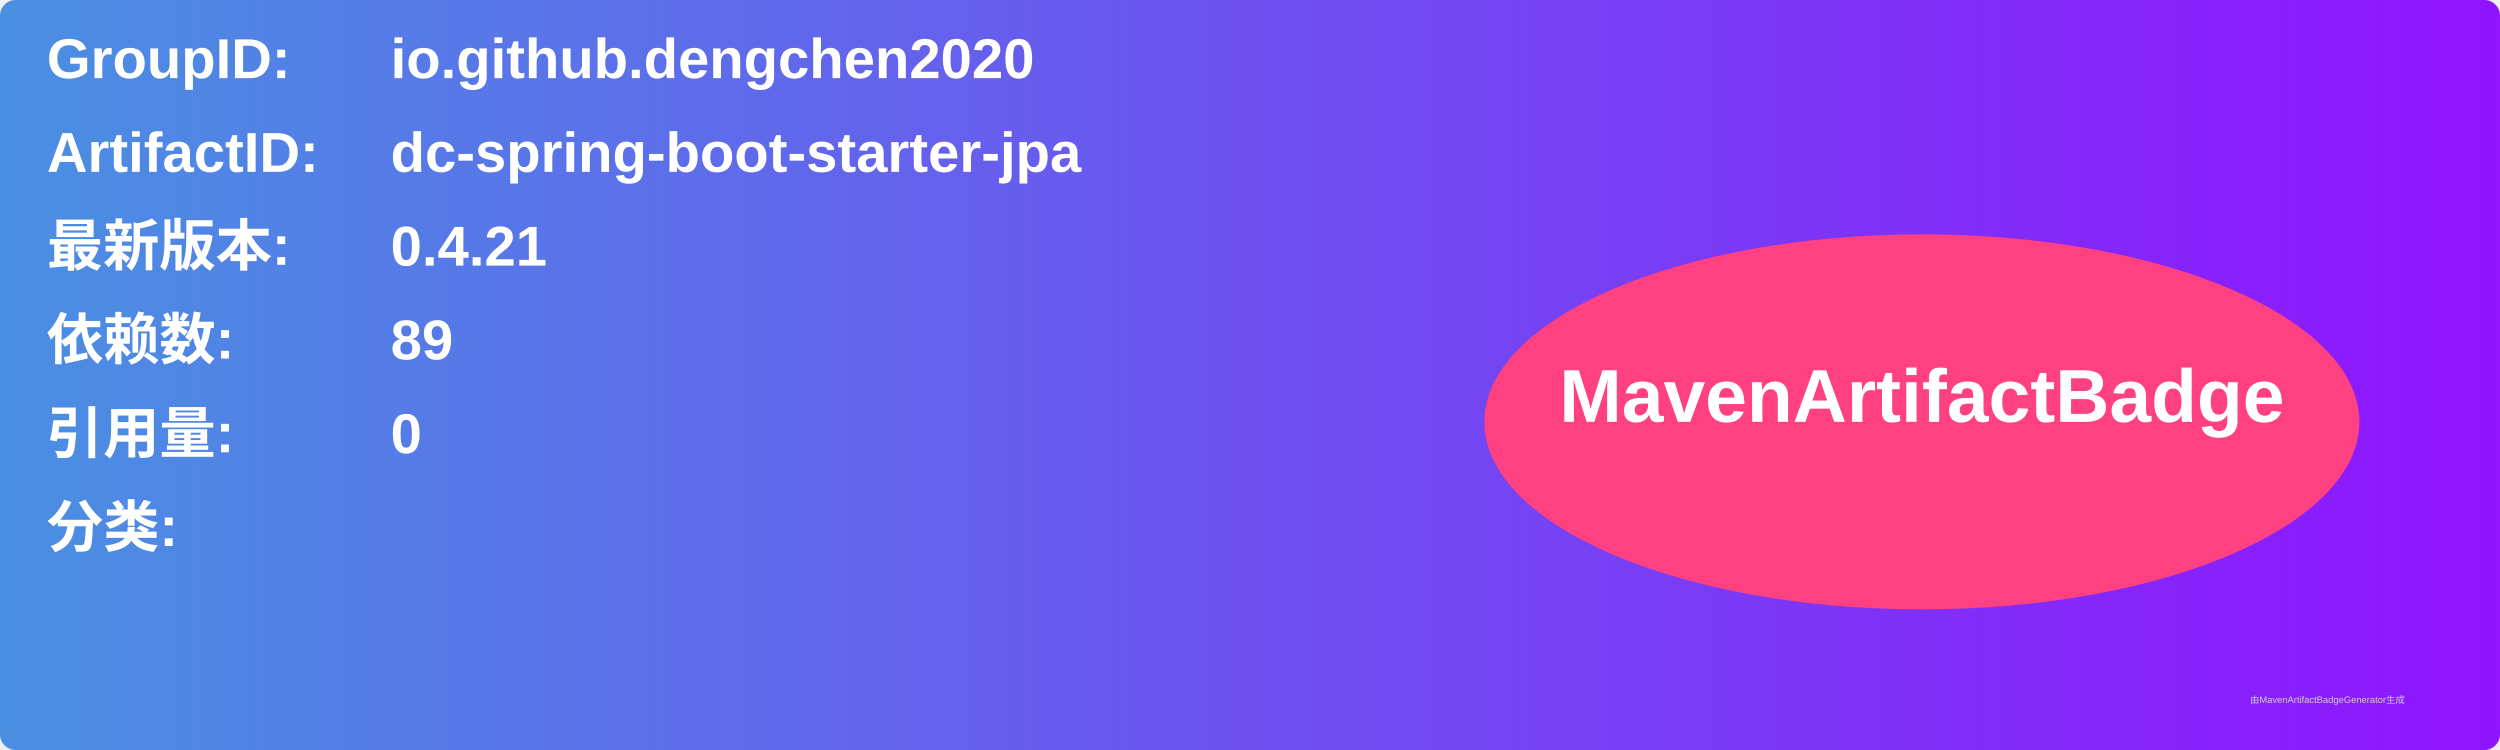
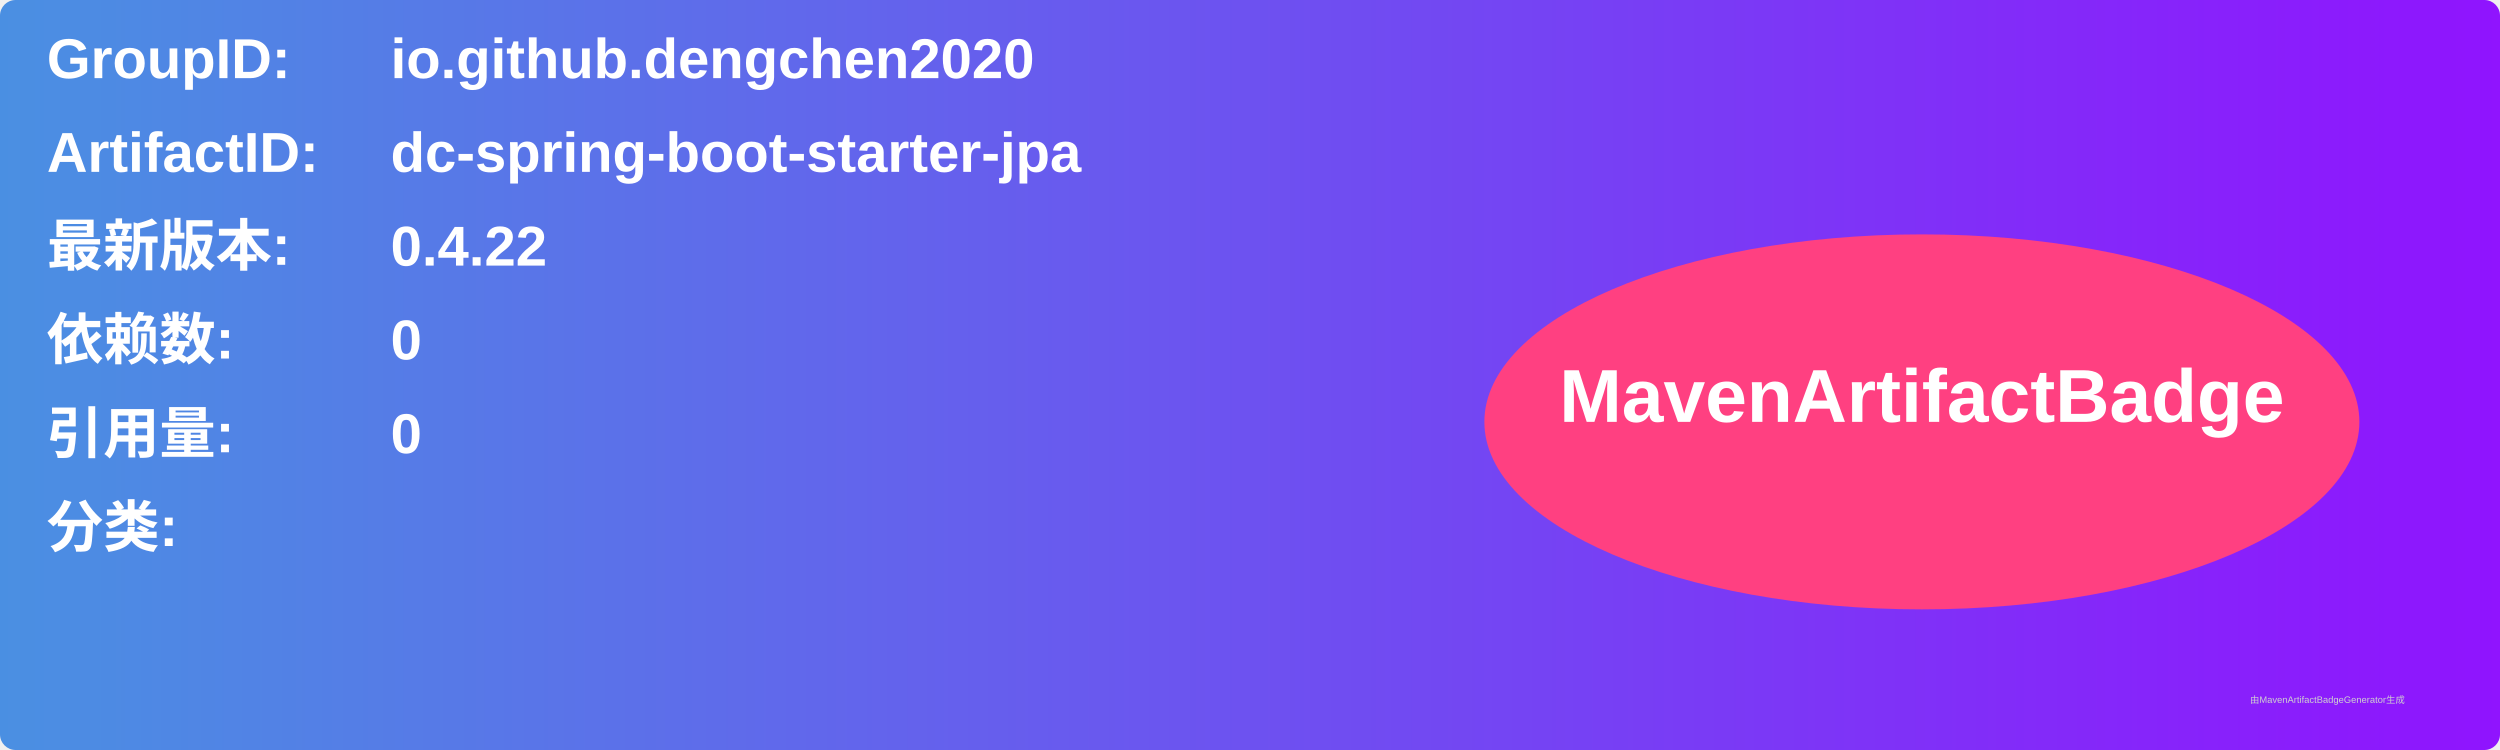
<svg xmlns="http://www.w3.org/2000/svg" width="800" height="240" viewBox="0 0 800 240">
  <linearGradient id="grad" x1="0%" y1="0%" x2="100%" y2="0%">
    <stop offset="0%" stop-color="#4a90e2" />
    <stop offset="100%" stop-color="#9013fe" />
  </linearGradient>
  <rect width="100%" height="100%" rx="5" ry="5" fill="url(#grad)" />
  <g transform="translate(15, 15)">
    <text x="0" y="10" font-family="Arial" font-size="18" fill="white" font-weight="bold" width="260">GroupID:</text>
    <text x="110" y="10" font-family="Arial" font-size="18" fill="white" font-weight="bold" width="460">io.github.dengchen2020</text>
    <text x="0" y="40" font-family="Arial" font-size="18" fill="white" font-weight="bold" width="260">ArtifactID:</text>
    <text x="110" y="40" font-family="Arial" font-size="18" fill="white" font-weight="bold" width="460">dc-spring-boot-starter-jpa</text>
    <text x="0" y="70" font-family="Arial" font-size="18" fill="white" font-weight="bold">最新版本:</text>
    <text x="110" y="70" font-family="Arial" font-size="18" fill="white" font-weight="bold">
-       <tspan font-weight="bold">0.4.21</tspan>
+       <tspan font-weight="bold">0.4.22</tspan>
    </text>
    <text x="0" y="100" font-family="Arial" font-size="18" fill="white" font-weight="bold">依赖数: </text>
    <text x="110" y="100" font-family="Arial" font-size="18" fill="white">
-       <tspan font-weight="bold">89</tspan>
+       <tspan font-weight="bold">0</tspan>
    </text>
    <text x="0" y="130" font-family="Arial" font-size="18" fill="white" font-weight="bold">引用量: </text>
    <text x="110" y="130" font-family="Arial" font-size="18" fill="white">
      <tspan font-weight="bold">0</tspan>
    </text>
    <text x="0" y="160" font-family="Arial" font-size="18" fill="white" font-weight="bold">分类:</text>
    <text x="10" y="190" font-family="Arial" font-size="10" fill="white">
      <tspan font-weight="bold" />
    </text>
    <ellipse cx="600" cy="120" rx="140" ry="60" fill="#ff4081" />
    <text x="600" y="120" text-anchor="middle" font-family="Arial" font-size="24" fill="white" font-weight="bold">MavenArtifactBadge</text>
  </g>
  <text x="720" y="225" font-family="Arial" font-size="3" fill="#d0d0d0">由MavenArtifactBadgeGenerator生成</text>
</svg>
